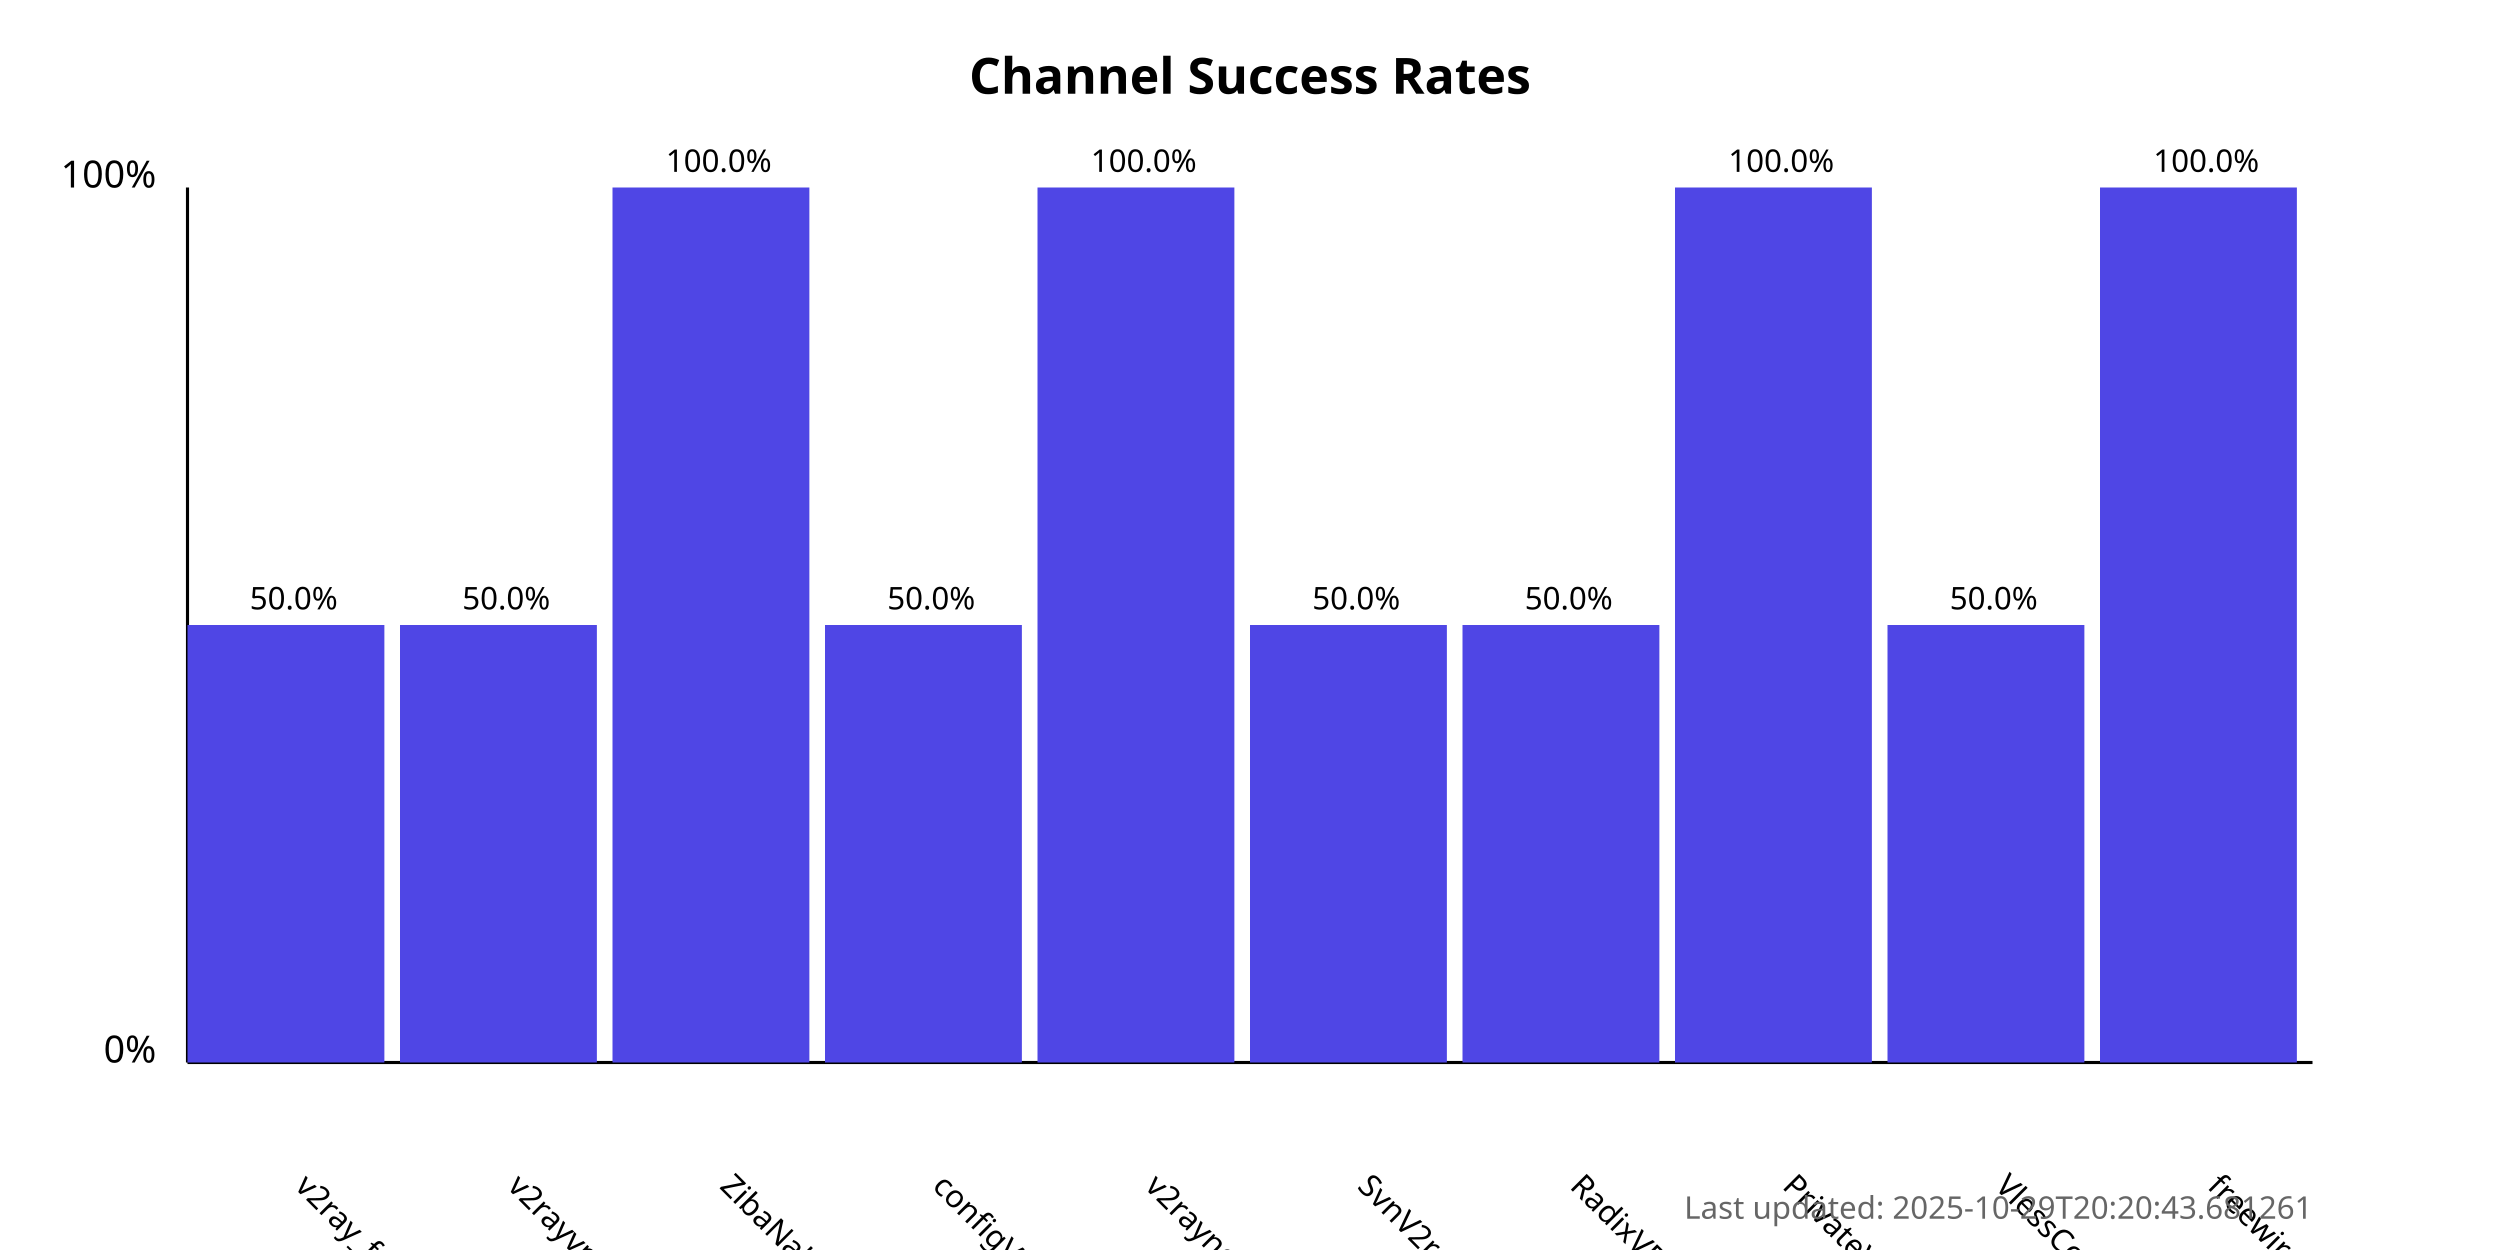
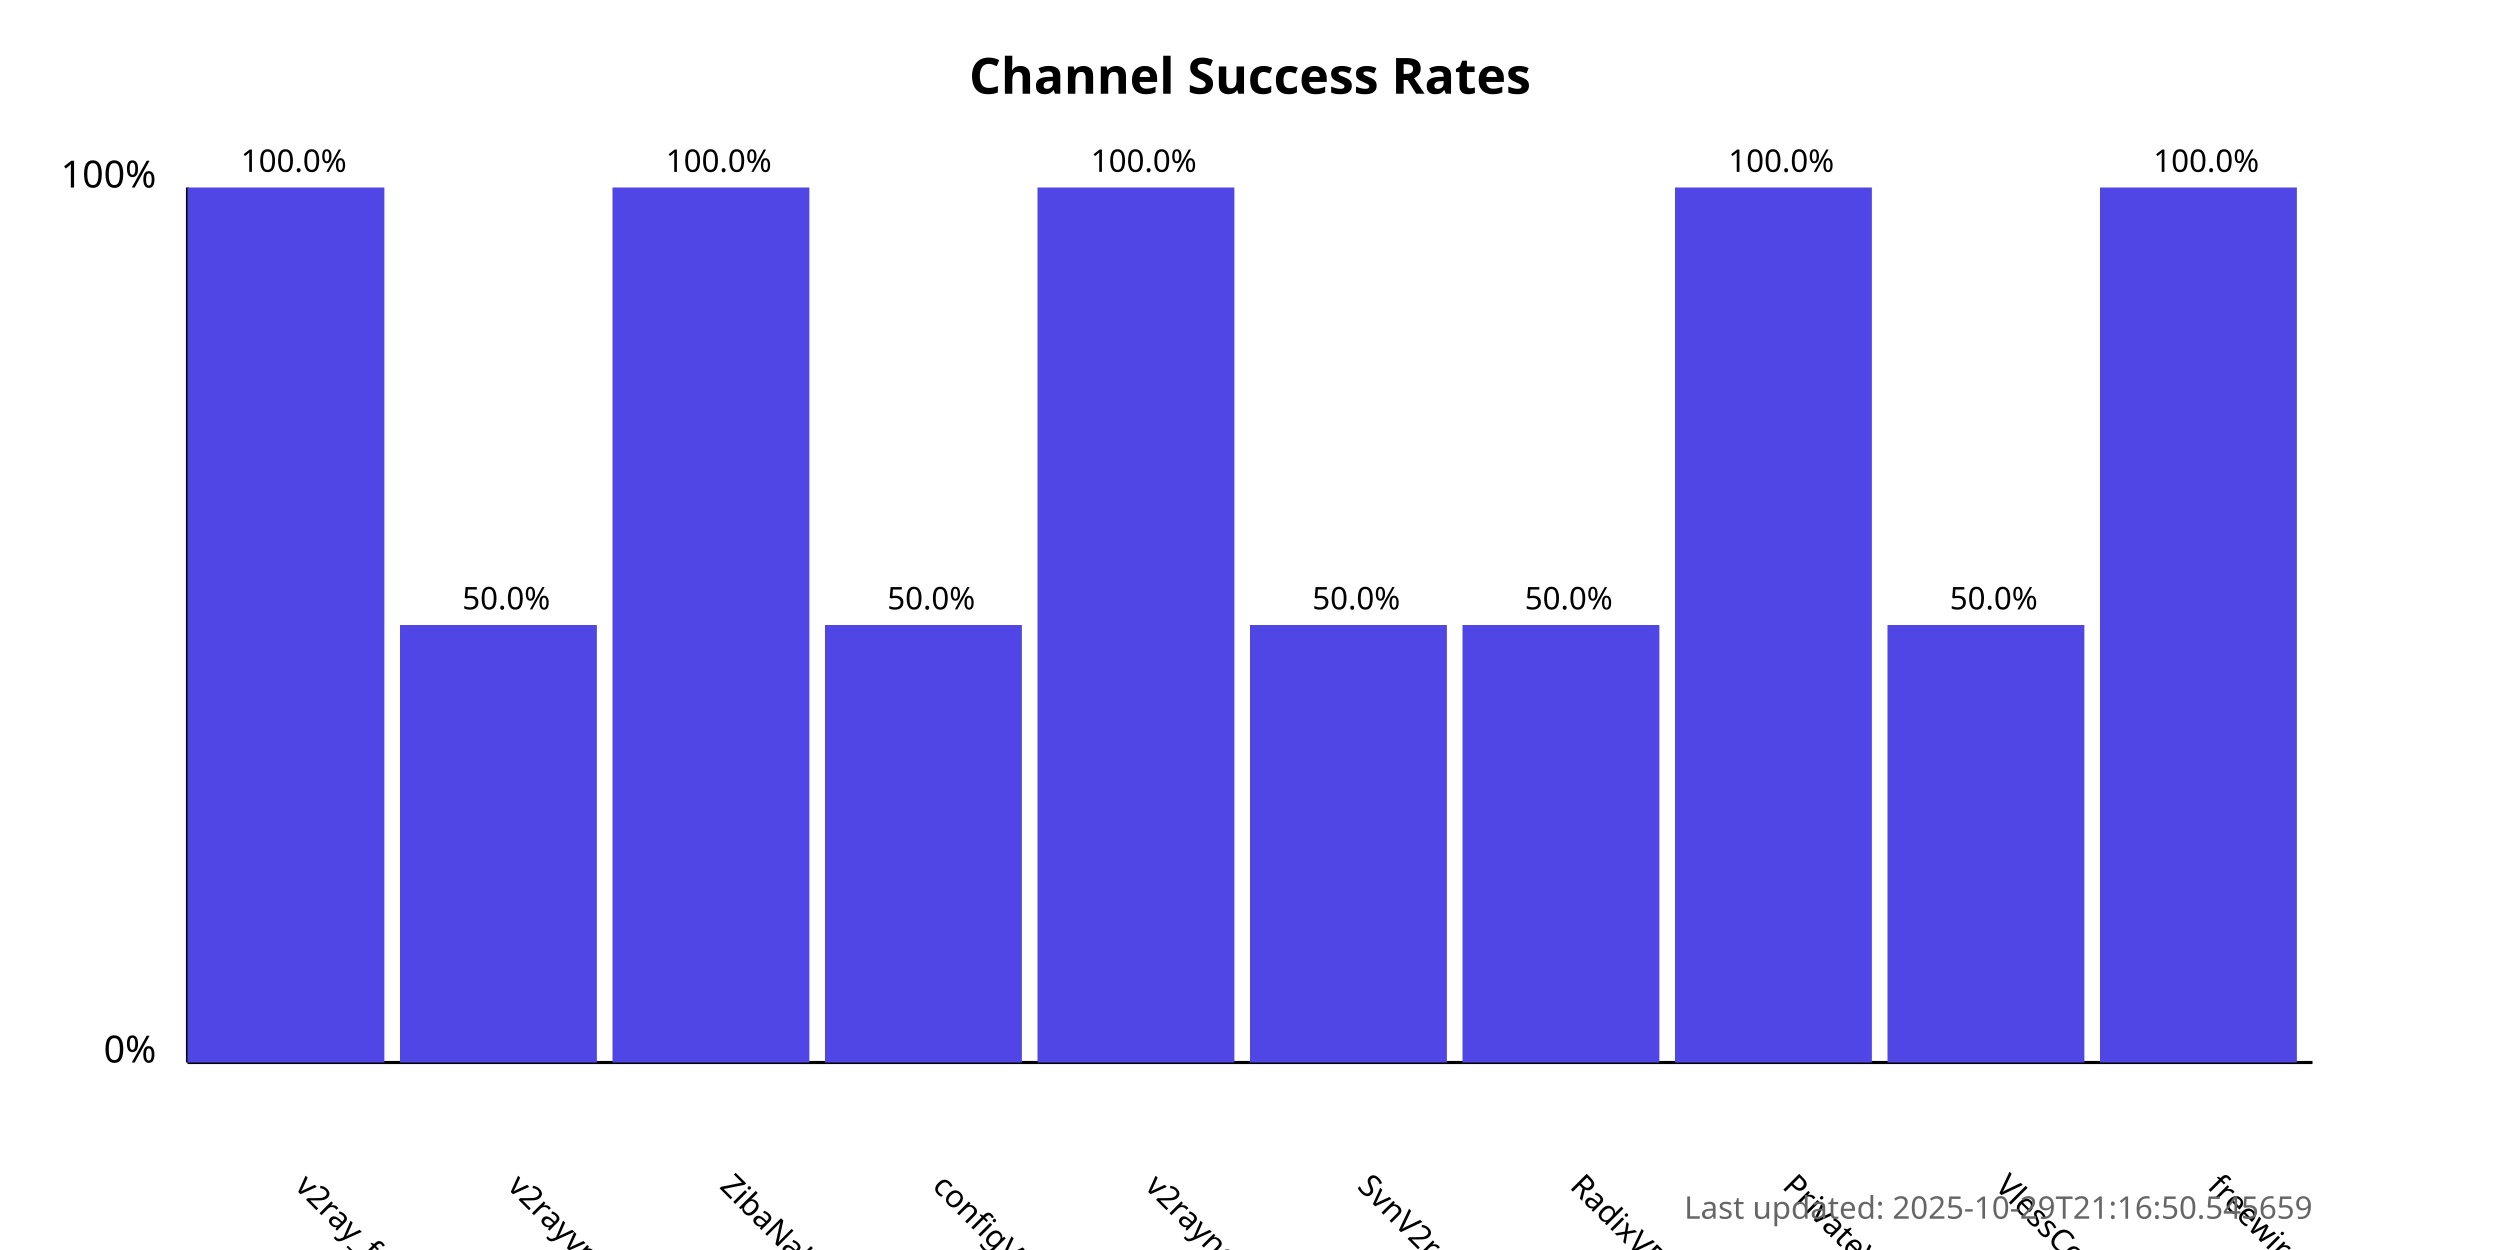
<svg xmlns="http://www.w3.org/2000/svg" width="800" height="400">
  <style>
            .chart-title { font: bold 16px sans-serif; }
            .axis-label { font: 12px sans-serif; }
            .tick-label { font: 10px sans-serif; }
            .bar { fill: #4f46e5; }
            .bar:hover { fill: #6366f1; }
            .timestamp { font: 10px sans-serif; fill: #666; }
        </style>
  <text x="400.0" y="30" text-anchor="middle" class="chart-title">
            Channel Success Rates
        </text>
  <line x1="60" y1="340" x2="60" y2="60" stroke="black" stroke-width="1" />
  <line x1="60" y1="340" x2="740" y2="340" stroke="black" stroke-width="1" />
  <text x="50" y="340" text-anchor="end" class="axis-label">0%</text>
  <text x="50" y="60" text-anchor="end" class="axis-label">100%</text>
  <g>
-     <rect x="60" y="200.0" width="63.0" height="140.0" class="bar" />
+     <rect x="60" y="60.0" width="63.0" height="280.0" class="bar" />
    <text x="94.0" y="380" transform="rotate(45, 94.0, 380)" text-anchor="start" class="tick-label">
                v2ray_free_conf
            </text>
-     <text x="94.0" y="195.0" text-anchor="middle" class="tick-label">
-                 50.0%
+     <text x="94.0" y="55.0" text-anchor="middle" class="tick-label">
+                 100.0%
            </text>
  </g>
  <g>
    <rect x="128.0" y="200.0" width="63.0" height="140.0" class="bar" />
    <text x="162.0" y="380" transform="rotate(45, 162.0, 380)" text-anchor="start" class="tick-label">
                v2rayvpno
            </text>
    <text x="162.0" y="195.0" text-anchor="middle" class="tick-label">
                50.0%
            </text>
  </g>
  <g>
    <rect x="196.0" y="60.0" width="63.0" height="280.0" class="bar" />
    <text x="230.0" y="380" transform="rotate(45, 230.0, 380)" text-anchor="start" class="tick-label">
                ZibaNabz
            </text>
    <text x="230.0" y="55.0" text-anchor="middle" class="tick-label">
                100.0%
            </text>
  </g>
  <g>
    <rect x="264.0" y="200.0" width="63.0" height="140.0" class="bar" />
    <text x="298.0" y="380" transform="rotate(45, 298.0, 380)" text-anchor="start" class="tick-label">
                configV2rayForFree
            </text>
    <text x="298.0" y="195.0" text-anchor="middle" class="tick-label">
                50.0%
            </text>
  </g>
  <g>
    <rect x="332.0" y="60.0" width="63.0" height="280.0" class="bar" />
    <text x="366.0" y="380" transform="rotate(45, 366.0, 380)" text-anchor="start" class="tick-label">
                v2rayngvpn
            </text>
    <text x="366.0" y="55.0" text-anchor="middle" class="tick-label">
                100.0%
            </text>
  </g>
  <g>
    <rect x="400.0" y="200.0" width="63.0" height="140.0" class="bar" />
    <text x="434.0" y="380" transform="rotate(45, 434.0, 380)" text-anchor="start" class="tick-label">
                SvnV2ray
            </text>
    <text x="434.0" y="195.0" text-anchor="middle" class="tick-label">
                50.0%
            </text>
  </g>
  <g>
    <rect x="468.0" y="200.0" width="63.0" height="140.0" class="bar" />
    <text x="502.0" y="380" transform="rotate(45, 502.0, 380)" text-anchor="start" class="tick-label">
                RadixVPN
            </text>
    <text x="502.0" y="195.0" text-anchor="middle" class="tick-label">
                50.0%
            </text>
  </g>
  <g>
    <rect x="536.0" y="60.0" width="63.0" height="280.0" class="bar" />
    <text x="570.0" y="380" transform="rotate(45, 570.0, 380)" text-anchor="start" class="tick-label">
                PrivateVPNs
            </text>
    <text x="570.0" y="55.0" text-anchor="middle" class="tick-label">
                100.0%
            </text>
  </g>
  <g>
    <rect x="604.0" y="200.0" width="63.0" height="140.0" class="bar" />
    <text x="638.0" y="380" transform="rotate(45, 638.0, 380)" text-anchor="start" class="tick-label">
                VlessConfig
            </text>
    <text x="638.0" y="195.0" text-anchor="middle" class="tick-label">
                50.0%
            </text>
  </g>
  <g>
    <rect x="672.0" y="60.0" width="63.0" height="280.0" class="bar" />
    <text x="706.0" y="380" transform="rotate(45, 706.0, 380)" text-anchor="start" class="tick-label">
                freewireguard
            </text>
    <text x="706.0" y="55.0" text-anchor="middle" class="tick-label">
                100.0%
            </text>
  </g>
  <text x="740" y="390" text-anchor="end" class="timestamp">
-             Last updated: 2025-10-29T20:20:43.681261
+             Last updated: 2025-10-29T21:16:50.545659
        </text>
</svg>
